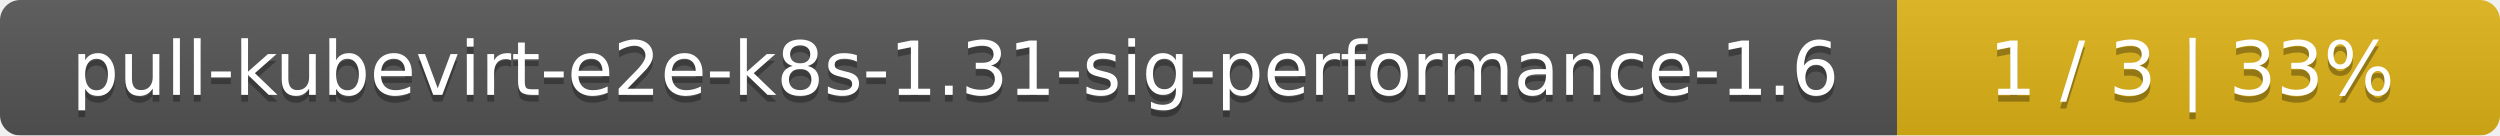
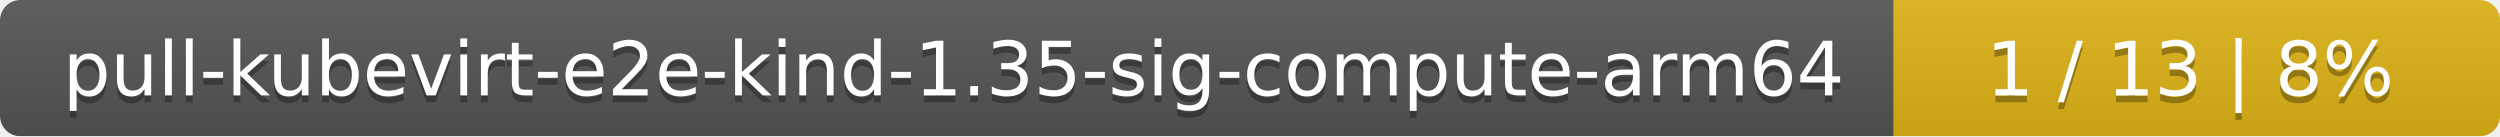
- <svg xmlns="http://www.w3.org/2000/svg" width="369" height="20">
+ <svg xmlns="http://www.w3.org/2000/svg" width="367" height="20">
  <linearGradient id="smooth" x2="0" y2="100%">
    <stop offset="0" stop-color="#bbb" stop-opacity=".1" />
    <stop offset="1" stop-opacity=".1" />
  </linearGradient>
  <mask id="round">
-     <rect width="369" height="20" rx="3" fill="#fff" />
+     <rect width="367" height="20" rx="3" fill="#fff" />
  </mask>
  <g mask="url(#round)">
-     <rect width="280" height="20" fill="#555" />
-     <rect x="280" width="89" height="20" fill="#dfb317" />
-     <rect width="369" height="20" fill="url(#smooth)" />
+     <rect width="278" height="20" fill="#555" />
+     <rect x="278" width="89" height="20" fill="#dfb317" />
+     <rect width="367" height="20" fill="url(#smooth)" />
  </g>
  <g fill="#fff" text-anchor="middle" font-family="DejaVu Sans,Verdana,Geneva,sans-serif" font-size="11">
-     <text x="141" y="15" fill="#010101" fill-opacity=".3">pull-kubevirt-e2e-k8s-1.31-sig-performance-1.6</text>
-     <text x="141" y="14">pull-kubevirt-e2e-k8s-1.31-sig-performance-1.6</text>
-     <text x="323.5" y="15" fill="#010101" fill-opacity=".3">1 / 3    |    33%</text>
-     <text x="323.5" y="14">1 / 3    |    33%</text>
+     <text x="140" y="15" fill="#010101" fill-opacity=".3">pull-kubevirt-e2e-kind-1.35-sig-compute-arm64</text>
+     <text x="140" y="14">pull-kubevirt-e2e-kind-1.35-sig-compute-arm64</text>
+     <text x="321.5" y="15" fill="#010101" fill-opacity=".3">1 / 13    |    8%</text>
+     <text x="321.5" y="14">1 / 13    |    8%</text>
  </g>
</svg>
